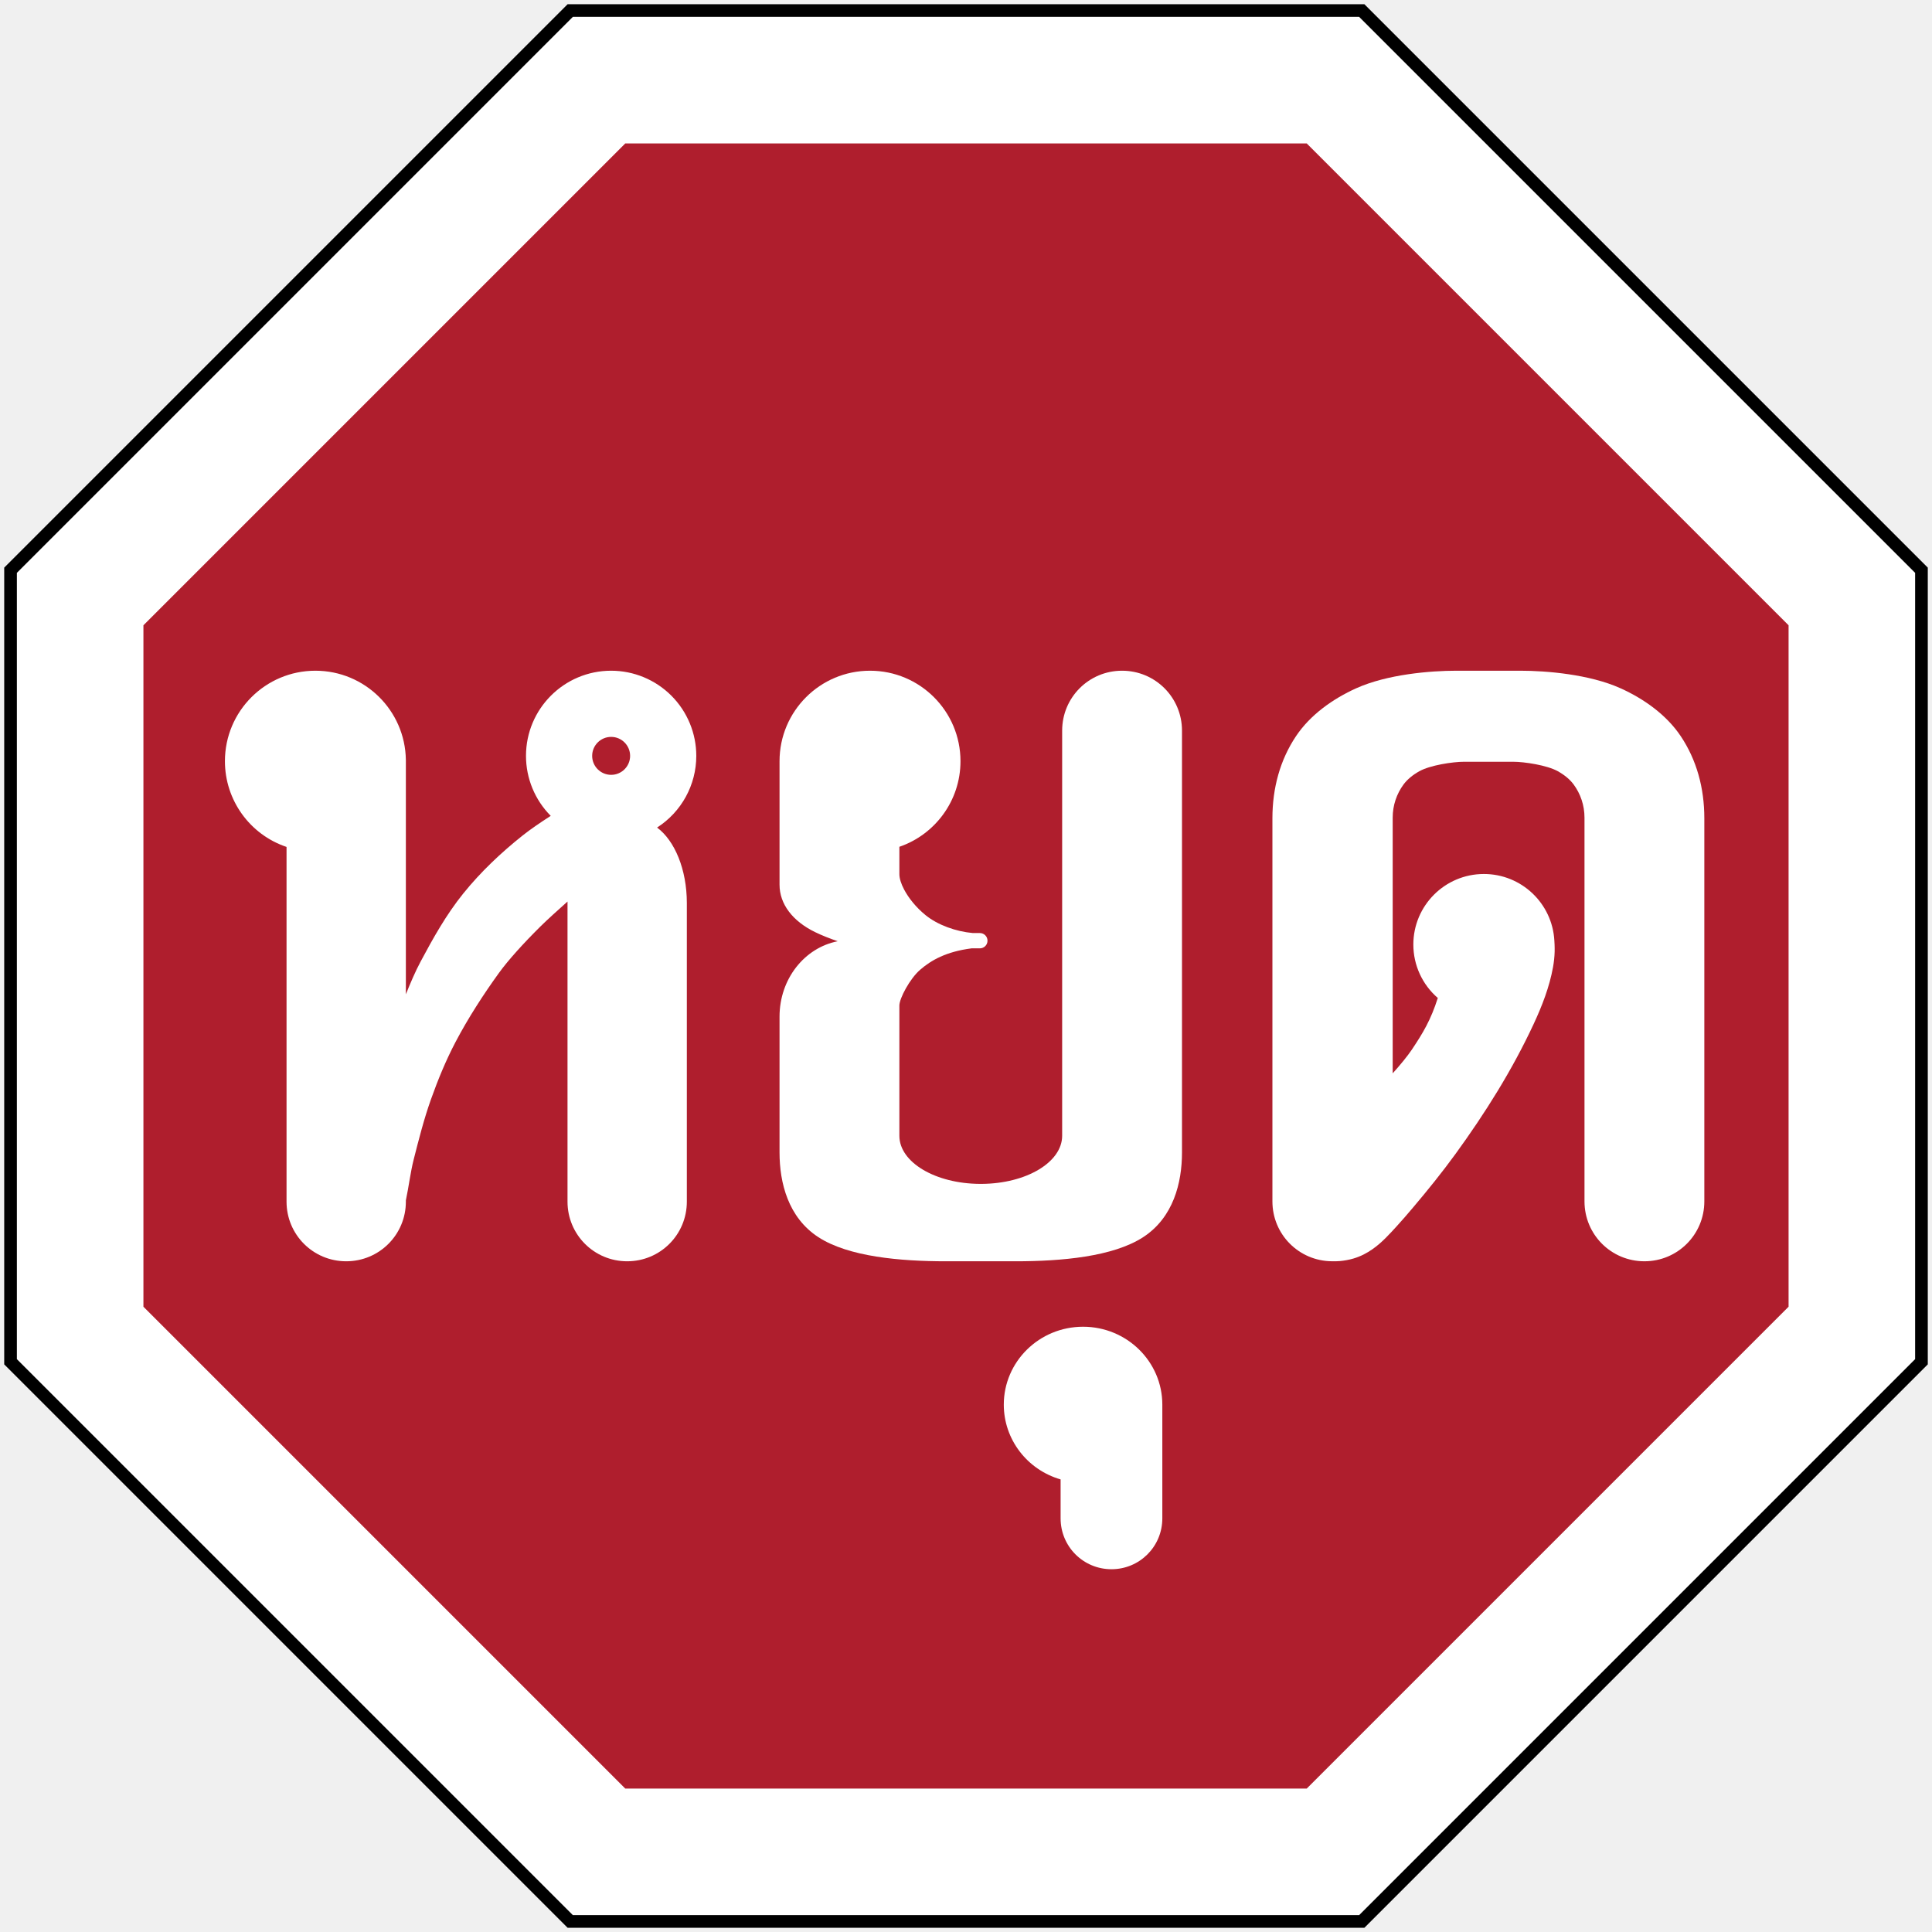
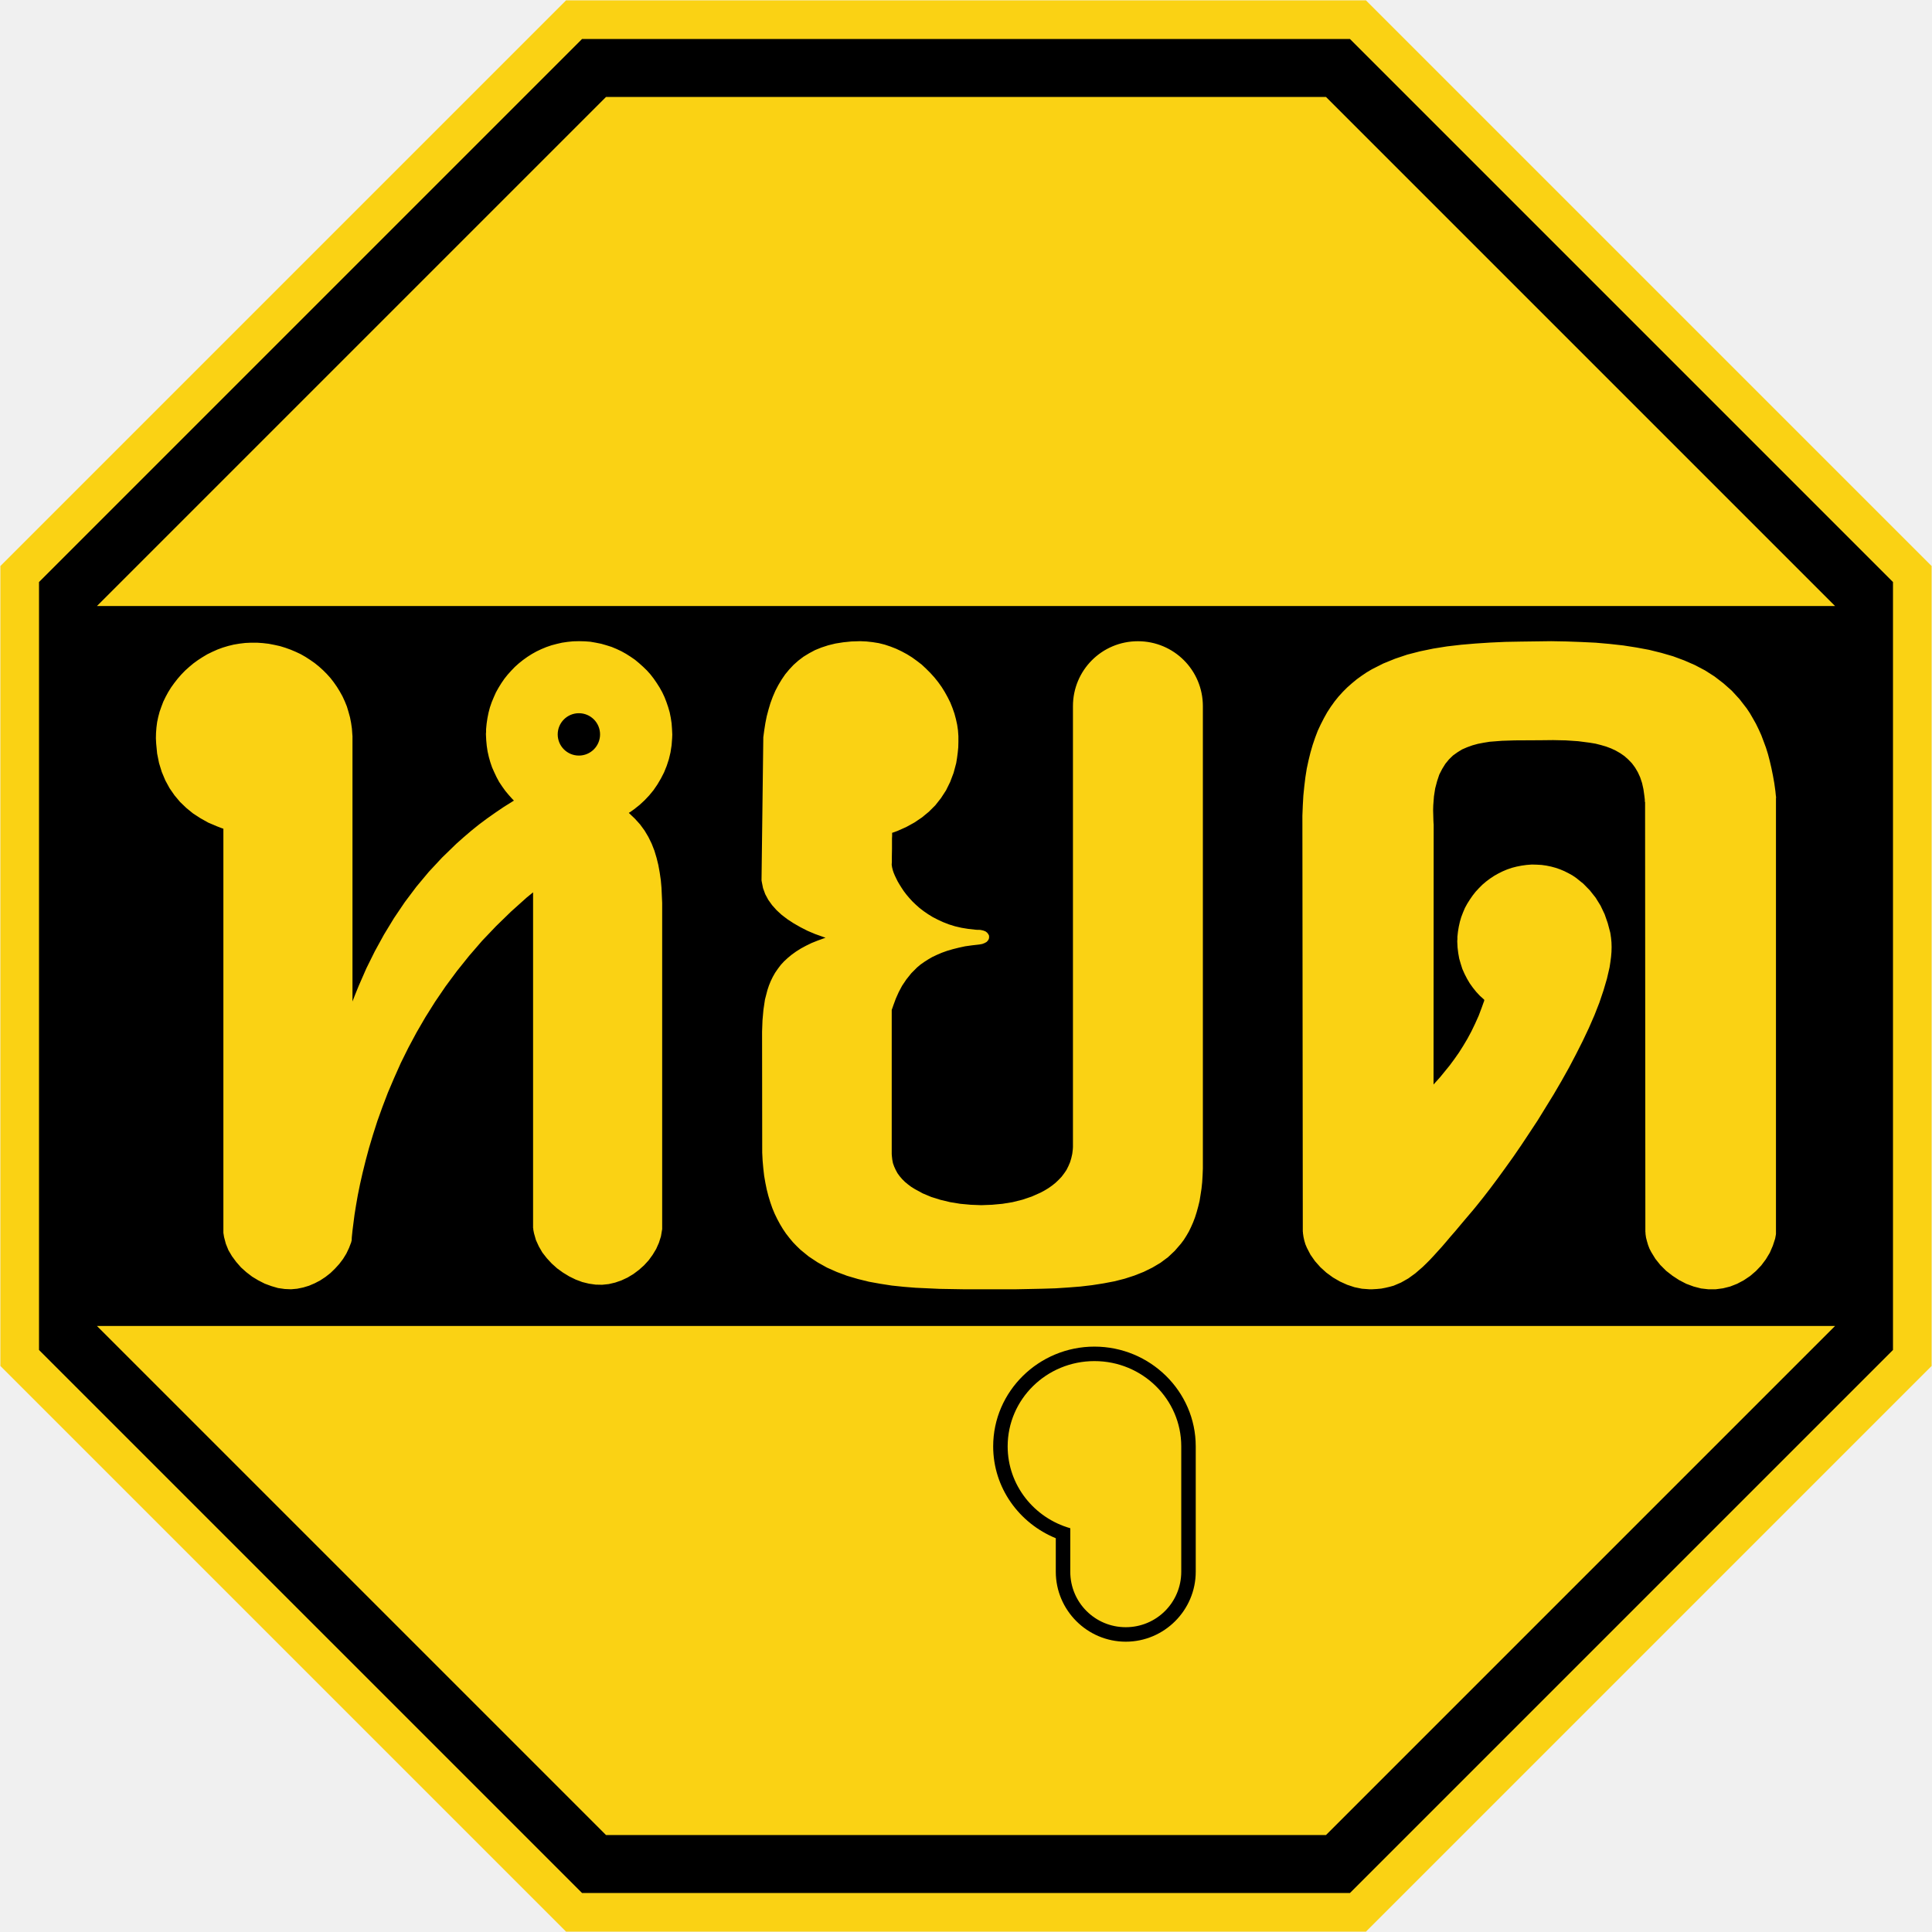
- <svg xmlns="http://www.w3.org/2000/svg" width="91.6cm" height="91.6cm" viewBox="0 0 9160 9159.999" version="1.1" id="svg831">
-   <defs id="defs825" />
-   <g id="layer1" transform="translate(-1080,9369.986)">
-     <path id="path97769" d="M 1100,-2901.175 3771.186,-229.987 H 7548.814 L 10220.001,-2901.175 V -6678.8 L 7548.815,-9349.987 H 3771.188 l -2671.187,2671.186 z" style="fill:#000000;fill-opacity:1;stroke:none;stroke-width:9" />
-     <path id="path97771" d="M 7523.96,-289.987 10160,-2926.026 V -6653.948 L 7523.96,-9289.988 H 3796.04 l -2636.04,2636.039 v 3727.921 l 2636.039,2636.039 z" style="fill:#ffffff;fill-opacity:1;stroke:none;stroke-width:9" />
-     <path style="fill:#af1e2d;fill-opacity:1;stroke:none;stroke-width:9" d="M 9560.001,-6405.419 7275.434,-8689.987 H 4044.568 l -2284.569,2284.568 v 3230.864 l 2284.569,2284.568 h 3230.865 l 2284.567,-2284.567 z" id="path97773" />
-     <path id="path3074" style="opacity:1;fill:#ffffff;fill-rule:evenodd;stroke-width:56.215;stroke-linecap:round;stroke-linejoin:round;paint-order:stroke fill markers" d="M 5204.89 -6189.979 C 4967.993 -6189.979 4775.955 -5997.941 4775.955 -5761.044 L 4775.955 -5175.225 C 4775.955 -5084.377 4837.11 -5002.944 4944.462 -4950.701 C 4976.325 -4935.194 5012.263 -4920.958 5051.876 -4907.339 C 4894.576 -4876.826 4775.94 -4728.864 4775.94 -4549.862 L 4775.94 -4340.247 L 4775.94 -4320.93 L 4775.94 -3905.69 C 4775.94 -3762.562 4816.596 -3597.733 4959.835 -3504.479 C 5102.514 -3411.588 5347.346 -3389.979 5565.674 -3389.979 L 5726.145 -3389.979 L 5733.834 -3389.979 L 5894.31 -3389.979 C 6112.641 -3389.979 6357.471 -3411.588 6500.15 -3504.479 C 6643.387 -3597.733 6684.045 -3762.562 6684.045 -3905.69 L 6684.045 -4404.651 L 6684.045 -4405.344 L 6684.045 -4557.769 L 6684.045 -5905.893 C 6684.045 -6063.273 6557.356 -6189.979 6399.975 -6189.979 C 6242.597 -6189.979 6115.889 -6063.272 6115.889 -5905.893 L 6115.889 -4557.769 L 6115.889 -4405.344 L 6115.889 -3985.142 C 6115.889 -3859.464 5945.841 -3758.141 5733.834 -3756.934 C 5732.556 -3756.934 5731.271 -3756.903 5729.99 -3756.903 C 5728.715 -3756.903 5727.441 -3756.906 5726.166 -3756.934 C 5514.342 -3758.14 5344.403 -3859.298 5344.111 -3984.827 L 5344.111 -3985.142 L 5344.111 -4602.691 C 5344.111 -4636.116 5393.497 -4729.899 5443.206 -4772.686 C 5494.674 -4816.985 5565.094 -4857.991 5686.23 -4873.656 L 5725.644 -4873.656 C 5745.748 -4873.656 5761.941 -4889.85 5761.941 -4909.954 C 5761.941 -4930.058 5745.748 -4946.236 5725.644 -4946.236 L 5692.369 -4946.236 C 5612.009 -4953.335 5525.937 -4984.518 5469.07 -5030.458 C 5423.751 -5067.071 5388.37 -5111.475 5366.999 -5151.691 C 5352.188 -5179.563 5344.111 -5205.426 5344.111 -5225.294 L 5344.111 -5355.193 C 5512.682 -5412.998 5633.846 -5572.868 5633.846 -5761.039 C 5633.846 -5997.936 5441.807 -6189.978 5204.911 -6189.979 L 5204.89 -6189.979 z " />
-     <path id="rect3258" style="opacity:1;fill:#ffffff;fill-rule:evenodd;stroke-width:208.279;stroke-linecap:round;stroke-linejoin:round;paint-order:stroke fill markers" d="m 7984.777,-6189.979 c -124.063,0 -327.784,17.196 -474.116,82.982 -111.165,49.975 -218.48,126.216 -286.21,227.547 -75.04,112.271 -111.678,245.074 -111.678,389.423 v 1070.1 0.16 468.4 277.285 c 0,156.6 125.482,282.719 281.776,283.967 0.744,0.081 1.512,0.106 2.315,0.103 0.338,0 0.672,0.026 1.008,0.026 10.362,-0.036 22.022,0.067 32.98,-0.863 22.271,-1.892 45.736,-6.166 65.577,-12.051 36.067,-10.699 64.138,-25.931 91.09,-44.705 45.012,-31.355 80.873,-71.836 114.799,-108.774 26.395,-28.742 51.581,-58.297 77.003,-88.284 68.843,-81.204 138.377,-167.428 201.161,-253.778 140.924,-193.82 269.86,-399.038 371.243,-617.244 39.465,-84.935 74.483,-174.683 91.498,-268.976 4.398,-24.384 7.098,-49.444 7.71,-74.512 0.252,-10.37 -0.026,-21.609 -0.382,-32.406 -0.207,-6.253 -0.665,-12.526 -1.018,-18.743 -9.904,-177.243 -156.518,-315.895 -334.036,-315.893 -184.773,0 -334.558,149.786 -334.558,334.558 0,97.279 42.334,189.743 115.983,253.297 -33.472,105.022 -70.579,166.32 -122.458,243.964 -20.764,31.076 -54.997,72.779 -89.137,110.706 -0.772,0.856 -1.538,1.705 -2.31,2.558 v -1212.179 c 0,-58.897 19.02,-113.186 51.279,-157.091 18.08,-24.606 44.479,-45.952 75.065,-63.014 50.887,-28.386 157.732,-44.922 212.649,-44.922 h 115.394 0.605 115.394 c 54.913,0 161.762,16.537 212.649,44.922 30.586,17.062 56.986,38.408 75.065,63.014 32.259,43.905 51.284,98.194 51.284,157.091 v 1073.495 0.046 468.431 277.28 c 0,157.381 126.705,284.045 284.086,284.045 157.379,0 284.076,-126.664 284.076,-284.045 v -277.28 -468.431 -0.822 -1069.438 c 0,-144.35 -36.643,-277.153 -111.683,-389.423 -67.727,-101.331 -175.045,-177.571 -286.21,-227.547 -146.332,-65.786 -350.048,-82.982 -474.111,-82.982 h -151.893 z" />
-     <path id="path2846" style="opacity:1;fill:#ffffff;fill-rule:evenodd;stroke:none;stroke-width:41.687;stroke-linecap:round;stroke-linejoin:round;stroke-opacity:1;paint-order:stroke fill markers" d="m 6214.993,-3079.678 a 375.817,369.501 0 0 0 -375.806,369.508 375.817,369.501 0 0 0 269.366,354.364 v 184.696 c 0,133.587 107.545,241.131 241.132,241.131 133.587,0 241.132,-107.545 241.132,-241.131 v -539.06 a 375.817,369.501 0 0 0 -375.823,-369.508 z" />
-     <path id="rect3065" style="opacity:1;fill:#ffffff;fill-rule:evenodd;stroke:none;stroke-width:54.572;stroke-linecap:round;stroke-linejoin:round;paint-order:stroke fill markers" d="M 2575.356 -6189.979 A 428.948 428.931 0 0 0 2146.41 -5761.049 A 428.948 428.931 0 0 0 2438.537 -5354.526 L 2438.537 -3672.856 C 2438.537 -3516.139 2564.71 -3389.979 2721.429 -3389.979 C 2878.145 -3389.979 3004.306 -3516.139 3004.306 -3672.856 L 3004.306 -3678.84 C 3017.841 -3742.576 3026.272 -3813.255 3041.213 -3871.965 C 3065.904 -3968.995 3090.378 -4065.5 3123.425 -4158.222 C 3156.473 -4250.953 3193.927 -4342.112 3239.253 -4428.578 C 3299.143 -4542.822 3372.753 -4656.319 3445.814 -4757.4 C 3489.071 -4817.246 3561.225 -4897.188 3642.505 -4977.64 C 3673.347 -5008.169 3726.935 -5056.633 3770.688 -5095.612 L 3770.688 -3672.856 C 3770.688 -3516.139 3896.865 -3389.979 4053.581 -3389.979 C 4210.298 -3389.979 4336.457 -3516.139 4336.457 -3672.856 L 4336.457 -4859.957 L 4336.457 -5088.418 C 4336.457 -5248.016 4278.71 -5384.789 4195.319 -5446.36 C 4311.162 -5520.583 4381.233 -5648.691 4381.235 -5786.272 C 4381.235 -5893.344 4338.705 -5996.027 4262.994 -6071.738 C 4187.283 -6147.449 4084.594 -6189.981 3977.523 -6189.979 C 3754.564 -6189.979 3573.823 -6009.232 3573.827 -5786.272 C 3573.837 -5679.697 3615.983 -5577.446 3691.081 -5501.825 C 3642.306 -5470.425 3594.073 -5437.556 3558.562 -5409.293 C 3456.057 -5327.715 3359.145 -5236.359 3276.119 -5133.325 C 3195.599 -5033.401 3133.414 -4921.816 3074.72 -4811.986 C 3048.364 -4762.663 3025.57 -4708.504 3004.306 -4655.757 L 3004.306 -5761.049 L 3004.306 -5766.243 C 3004.306 -5766.607 3004.291 -5767 3004.26 -5767.421 A 428.948 428.931 0 0 0 2575.356 -6189.979 z M 3977.523 -5876.241 C 4027.214 -5876.241 4067.496 -5835.963 4067.492 -5786.272 C 4067.492 -5736.587 4027.209 -5696.31 3977.523 -5696.314 C 3927.843 -5696.314 3887.568 -5736.592 3887.565 -5786.272 C 3887.565 -5835.958 3927.838 -5876.238 3977.523 -5876.241 z " />
+ <svg xmlns="http://www.w3.org/2000/svg" width="1000.4" height="1000.4" id="svg2" version="1.0">
+   <defs id="defs4">
+     </defs>
+   <g id="layer1" transform="translate(1510.729,3235.875)">
+     <rect style="color:#000000;fill:#000000;fill-opacity:1;fill-rule:nonzero;stroke:none;stroke-width:0.874;marker:none;visibility:visible;display:inline;overflow:visible" id="rect3653" width="0" height="27.202" x="578.738" y="298.168" rx="249.482" ry="27.202" />
+     <path id="path3942" d="m -1217.636,-2235.675 -292.893,-292.893 10e-5,-414.214 292.893,-292.894 414.213,3e-4 292.893,292.893 -2e-4,414.214 -292.893,292.893 z" style="fill:#fad214;fill-opacity:1;stroke:none" />
+     <path id="path3944" style="fill:#000000;fill-opacity:1;stroke:none" d="M -1209.352 -3215.676 L -1490.53 -2934.498 L -1490.53 -2536.852 L -1209.352 -2255.676 L -811.708 -2255.674 L -530.53 -2536.852 L -530.53 -2934.498 L -811.708 -3215.674 L -1209.352 -3215.676 z M -1196.924 -3185.676 L -824.133 -3185.674 L -560.53 -2922.07 L -1460.53 -2922.07 L -1196.924 -3185.676 z M -1210.86 -2903.867 L -1207.889 -2903.795 L -1205.061 -2903.584 L -1202.231 -2903.09 L -1199.401 -2902.522 L -1196.713 -2901.744 L -1194.024 -2900.897 L -1191.479 -2899.836 L -1188.932 -2898.633 L -1186.526 -2897.289 L -1184.192 -2895.803 L -1181.928 -2894.246 L -1179.807 -2892.479 L -1177.754 -2890.639 L -1175.774 -2888.729 L -1173.934 -2886.678 L -1172.237 -2884.485 L -1170.68 -2882.221 L -1169.196 -2879.887 L -1167.852 -2877.481 L -1166.649 -2874.936 L -1165.659 -2872.389 L -1164.739 -2869.701 L -1163.961 -2867.012 L -1163.395 -2864.182 L -1162.971 -2861.354 L -1162.758 -2858.453 L -1162.618 -2855.553 L -1162.688 -2853.713 L -1162.971 -2849.965 L -1163.538 -2846.285 L -1164.385 -2842.748 L -1165.518 -2839.281 L -1166.862 -2835.957 L -1168.489 -2832.776 L -1170.329 -2829.662 L -1172.309 -2826.762 L -1174.573 -2824.004 L -1176.977 -2821.457 L -1179.594 -2819.051 L -1182.354 -2816.858 L -1183.838 -2815.797 L -1184.545 -2815.303 L -1184.971 -2815.09 L -1185.112 -2814.949 L -1184.971 -2814.807 L -1182.001 -2811.979 L -1179.311 -2809.006 L -1176.977 -2805.824 L -1174.997 -2802.498 L -1173.299 -2799.033 L -1171.883 -2795.426 L -1170.752 -2791.676 L -1169.832 -2787.926 L -1169.126 -2784.035 L -1168.559 -2780.145 L -1168.206 -2776.184 L -1167.852 -2768.332 L -1167.852 -2765.715 L -1167.852 -2604.502 L -1167.852 -2599.338 L -1167.922 -2599.055 L -1168.489 -2595.66 L -1169.549 -2592.334 L -1170.963 -2589.153 L -1172.803 -2586.11 L -1174.854 -2583.281 L -1177.258 -2580.664 L -1179.877 -2578.328 L -1182.706 -2576.207 L -1185.748 -2574.367 L -1188.932 -2572.881 L -1192.184 -2571.75 L -1195.51 -2570.973 L -1198.905 -2570.617 L -1202.301 -2570.688 L -1205.766 -2571.184 L -1209.233 -2572.033 L -1212.629 -2573.307 L -1215.954 -2574.932 L -1219.207 -2576.914 L -1222.248 -2579.106 L -1225.079 -2581.653 L -1227.626 -2584.412 L -1229.889 -2587.313 L -1231.729 -2590.496 L -1233.213 -2593.748 L -1234.204 -2597.215 L -1234.557 -2598.985 L -1234.627 -2599.832 L -1234.698 -2600.045 L -1234.698 -2769.746 L -1234.698 -2773.78 L -1234.768 -2773.78 L -1234.909 -2773.637 L -1235.192 -2773.426 L -1235.688 -2773 L -1237.881 -2771.233 L -1246.086 -2763.875 L -1253.797 -2756.377 L -1261.082 -2748.736 L -1267.803 -2740.955 L -1274.098 -2733.104 L -1279.969 -2725.182 L -1285.417 -2717.188 L -1290.44 -2709.194 L -1295.038 -2701.272 L -1299.282 -2693.35 L -1303.172 -2685.498 L -1306.639 -2677.715 L -1309.893 -2670.076 L -1312.723 -2662.649 L -1315.34 -2655.363 L -1317.604 -2648.289 L -1319.655 -2641.428 L -1321.422 -2634.848 L -1322.979 -2628.553 L -1324.323 -2622.61 L -1325.456 -2617.024 L -1326.373 -2611.787 L -1327.153 -2606.906 L -1327.719 -2602.52 L -1328.213 -2598.629 L -1328.567 -2595.164 L -1328.637 -2593.608 L -1328.707 -2593.324 L -1328.778 -2593.113 L -1328.85 -2592.688 L -1329.981 -2589.717 L -1331.395 -2586.746 L -1333.094 -2583.986 L -1335.075 -2581.369 L -1337.268 -2578.965 L -1339.602 -2576.701 L -1342.219 -2574.649 L -1344.907 -2572.881 L -1347.737 -2571.397 L -1350.707 -2570.123 L -1353.748 -2569.203 L -1356.862 -2568.567 L -1359.975 -2568.283 L -1363.299 -2568.424 L -1366.766 -2568.92 L -1370.161 -2569.91 L -1373.627 -2571.184 L -1376.952 -2572.881 L -1380.135 -2574.791 L -1383.176 -2577.125 L -1385.936 -2579.602 L -1388.411 -2582.432 L -1390.604 -2585.403 L -1392.444 -2588.514 L -1393.788 -2591.84 L -1394.707 -2595.305 L -1394.991 -2597.074 L -1395.061 -2597.498 L -1395.061 -2601.955 L -1395.061 -2803.559 L -1395.061 -2806.672 L -1395.131 -2806.813 L -1395.272 -2806.813 L -1396.405 -2807.238 L -1398.598 -2808.086 L -1402.913 -2809.926 L -1406.944 -2812.19 L -1410.764 -2814.664 L -1414.231 -2817.494 L -1417.485 -2820.608 L -1420.385 -2824.073 L -1422.932 -2827.752 L -1425.123 -2831.783 L -1426.963 -2836.17 L -1428.377 -2840.768 L -1429.368 -2845.719 L -1429.864 -2850.883 L -1430.004 -2853.643 L -1429.934 -2856.401 L -1429.721 -2859.16 L -1429.368 -2861.918 L -1428.803 -2864.608 L -1428.094 -2867.295 L -1427.176 -2869.912 L -1426.184 -2872.53 L -1424.983 -2875.006 L -1423.639 -2877.481 L -1422.153 -2879.887 L -1420.526 -2882.151 L -1418.758 -2884.414 L -1416.918 -2886.535 L -1414.938 -2888.586 L -1412.815 -2890.496 L -1410.622 -2892.336 L -1408.288 -2894.033 L -1405.883 -2895.59 L -1403.407 -2897.076 L -1400.79 -2898.35 L -1398.102 -2899.551 L -1395.415 -2900.541 L -1392.584 -2901.391 L -1389.684 -2902.098 L -1386.713 -2902.594 L -1383.743 -2902.948 L -1380.7 -2903.088 L -1377.659 -2903.088 L -1374.618 -2902.877 L -1371.575 -2902.522 L -1368.674 -2901.957 L -1365.774 -2901.32 L -1363.016 -2900.471 L -1360.256 -2899.481 L -1357.569 -2898.35 L -1355.022 -2897.147 L -1352.545 -2895.731 L -1350.141 -2894.176 L -1347.807 -2892.549 L -1345.614 -2890.78 L -1343.491 -2888.869 L -1341.51 -2886.889 L -1339.6 -2884.768 L -1337.903 -2882.574 L -1336.276 -2880.24 L -1334.792 -2877.834 L -1333.376 -2875.287 L -1332.174 -2872.67 L -1331.112 -2870.053 L -1330.264 -2867.225 L -1329.485 -2864.395 L -1328.92 -2861.494 L -1328.495 -2858.524 L -1328.284 -2855.481 L -1328.213 -2854.703 L -1328.213 -2718.32 L -1328.213 -2717.328 L -1328.143 -2717.471 L -1327.717 -2718.602 L -1326.797 -2720.938 L -1324.959 -2725.465 L -1320.998 -2734.518 L -1316.612 -2743.361 L -1311.873 -2751.992 L -1306.709 -2760.481 L -1301.12 -2768.756 L -1295.108 -2776.75 L -1288.67 -2784.459 L -1281.809 -2791.817 L -1274.452 -2798.961 L -1270.633 -2802.356 L -1266.741 -2805.682 L -1262.709 -2808.936 L -1258.536 -2812.049 L -1254.221 -2815.09 L -1249.834 -2818.061 L -1244.743 -2821.244 L -1244.6 -2821.315 L -1244.672 -2821.315 L -1244.672 -2821.385 L -1245.45 -2822.162 L -1247.29 -2824.213 L -1249.057 -2826.336 L -1250.684 -2828.6 L -1252.241 -2830.934 L -1253.584 -2833.41 L -1254.788 -2835.955 L -1255.918 -2838.502 L -1256.838 -2841.192 L -1257.616 -2843.949 L -1258.252 -2846.78 L -1258.678 -2849.61 L -1258.959 -2852.58 L -1259.102 -2855.551 L -1259.102 -2856.117 L -1259.032 -2856.824 L -1259.032 -2858.309 L -1258.748 -2861.209 L -1258.325 -2864.039 L -1257.758 -2866.869 L -1257.051 -2869.557 L -1256.131 -2872.246 L -1255.071 -2874.791 L -1253.938 -2877.338 L -1252.594 -2879.744 L -1251.11 -2882.149 L -1249.553 -2884.412 L -1247.856 -2886.535 L -1246.016 -2888.586 L -1244.106 -2890.567 L -1242.055 -2892.406 L -1239.932 -2894.104 L -1237.668 -2895.731 L -1235.334 -2897.215 L -1232.93 -2898.561 L -1230.383 -2899.762 L -1227.836 -2900.823 L -1225.149 -2901.742 L -1222.459 -2902.451 L -1219.702 -2903.088 L -1216.801 -2903.512 L -1213.971 -2903.795 L -1211.001 -2903.865 L -1210.86 -2903.867 z M -1065.329 -2903.865 L -1062.063 -2903.721 L -1058.866 -2903.367 L -1055.741 -2902.869 L -1052.614 -2902.088 L -1049.631 -2901.094 L -1046.719 -2899.957 L -1043.877 -2898.608 L -1041.106 -2897.115 L -1038.477 -2895.483 L -1035.92 -2893.635 L -1033.434 -2891.717 L -1031.161 -2889.584 L -1028.959 -2887.383 L -1026.899 -2885.11 L -1024.909 -2882.623 L -1023.133 -2880.137 L -1021.5 -2877.51 L -1020.008 -2874.809 L -1018.659 -2872.11 L -1017.522 -2869.268 L -1016.528 -2866.428 L -1015.745 -2863.514 L -1015.106 -2860.602 L -1014.68 -2857.69 L -1014.467 -2854.705 L -1014.467 -2851.723 L -1014.538 -2848.881 L -1014.823 -2846.039 L -1015.178 -2843.34 L -1015.604 -2840.711 L -1016.954 -2835.668 L -1018.729 -2830.979 L -1020.86 -2826.647 L -1023.489 -2822.596 L -1026.401 -2818.903 L -1029.741 -2815.565 L -1033.364 -2812.58 L -1037.27 -2809.951 L -1041.532 -2807.608 L -1046.008 -2805.619 L -1048.352 -2804.766 L -1048.637 -2804.695 L -1048.778 -2804.625 L -1048.778 -2803.061 L -1048.85 -2801.713 L -1048.85 -2796.242 L -1048.92 -2792.406 L -1048.92 -2789.422 L -1048.993 -2788.428 L -1048.993 -2787.86 L -1048.92 -2787.717 L -1048.85 -2787.008 L -1048.637 -2786.084 L -1048.352 -2785.018 L -1047.926 -2783.811 L -1047.358 -2782.461 L -1046.647 -2780.969 L -1045.866 -2779.406 L -1044.942 -2777.844 L -1043.877 -2776.139 L -1042.741 -2774.434 L -1041.391 -2772.658 L -1039.899 -2770.881 L -1038.264 -2769.106 L -1036.489 -2767.401 L -1034.571 -2765.695 L -1032.44 -2764.063 L -1030.167 -2762.5 L -1027.751 -2761.008 L -1025.123 -2759.658 L -1022.352 -2758.379 L -1019.44 -2757.242 L -1016.243 -2756.248 L -1012.905 -2755.467 L -1009.424 -2754.899 L -1005.659 -2754.473 L -1004.735 -2754.403 L -1003.67 -2754.403 L -1002.887 -2754.33 L -1001.61 -2754.047 L -1000.473 -2753.619 L -999.62 -2752.981 L -999.051 -2752.27 L -998.625 -2751.488 L -998.555 -2750.567 L -998.698 -2749.713 L -999.124 -2748.932 L -999.834 -2748.151 L -1000.829 -2747.582 L -1002.106 -2747.084 L -1003.67 -2746.801 L -1007.434 -2746.373 L -1010.987 -2745.877 L -1014.254 -2745.166 L -1017.379 -2744.385 L -1020.292 -2743.533 L -1023.063 -2742.537 L -1025.549 -2741.473 L -1027.963 -2740.336 L -1030.167 -2739.059 L -1032.157 -2737.78 L -1034.075 -2736.43 L -1035.778 -2735.008 L -1038.832 -2731.953 L -1041.391 -2728.756 L -1043.592 -2725.488 L -1045.37 -2722.151 L -1046.86 -2718.813 L -1048.069 -2715.543 L -1048.637 -2713.91 L -1048.92 -2713.129 L -1048.991 -2712.916 L -1048.991 -2638.326 L -1048.92 -2637.33 L -1048.707 -2635.412 L -1048.352 -2633.567 L -1047.713 -2631.791 L -1046.932 -2630.086 L -1046.008 -2628.381 L -1044.872 -2626.817 L -1043.592 -2625.326 L -1042.172 -2623.905 L -1040.538 -2622.555 L -1038.832 -2621.276 L -1036.987 -2620.141 L -1032.936 -2617.938 L -1028.534 -2616.09 L -1023.774 -2614.6 L -1018.729 -2613.391 L -1013.473 -2612.539 L -1008.075 -2612.041 L -1002.604 -2611.828 L -997.063 -2612.041 L -991.665 -2612.539 L -986.407 -2613.391 L -981.293 -2614.67 L -976.461 -2616.305 L -971.987 -2618.293 L -969.856 -2619.43 L -967.866 -2620.637 L -965.948 -2621.986 L -964.172 -2623.408 L -962.538 -2624.971 L -961.047 -2626.533 L -959.698 -2628.309 L -958.489 -2630.086 L -957.495 -2632.074 L -956.643 -2634.063 L -956.002 -2636.195 L -955.506 -2638.397 L -955.221 -2640.74 L -955.151 -2641.948 L -955.151 -2769.711 L -955.151 -2807.156 L -955.151 -2870.205 C -955.151 -2888.84 -940.149 -2903.842 -921.514 -2903.842 C -902.88 -2903.842 -887.877 -2888.84 -887.877 -2870.205 L -887.877 -2807.156 L -887.877 -2769.711 L -887.877 -2630.865 L -888.02 -2627.244 L -888.233 -2623.692 L -888.588 -2620.354 L -889.084 -2617.156 L -889.583 -2614.031 L -890.293 -2611.117 L -891.075 -2608.276 L -891.926 -2605.576 L -892.922 -2602.949 L -893.987 -2600.533 L -895.124 -2598.19 L -896.403 -2595.986 L -897.752 -2593.856 L -899.245 -2591.867 L -902.44 -2588.174 L -905.92 -2584.905 L -909.829 -2581.992 L -914.02 -2579.506 L -918.495 -2577.305 L -923.327 -2575.387 L -928.37 -2573.752 L -933.696 -2572.403 L -939.309 -2571.336 L -945.206 -2570.414 L -951.243 -2569.703 L -957.565 -2569.205 L -964.1 -2568.78 L -970.778 -2568.567 L -977.598 -2568.424 L -984.631 -2568.281 L -1011.838 -2568.281 L -1024.2 -2568.494 L -1036.631 -2569.065 L -1042.811 -2569.561 L -1048.92 -2570.201 L -1054.887 -2571.123 L -1060.784 -2572.19 L -1066.538 -2573.61 L -1072.079 -2575.244 L -1077.407 -2577.233 L -1082.522 -2579.506 L -1087.352 -2582.205 L -1091.969 -2585.26 L -1096.233 -2588.74 L -1098.221 -2590.658 L -1100.139 -2592.649 L -1101.915 -2594.78 L -1103.69 -2597.053 L -1105.325 -2599.469 L -1106.817 -2601.953 L -1108.237 -2604.582 L -1109.586 -2607.354 L -1110.795 -2610.266 L -1111.86 -2613.32 L -1112.854 -2616.588 L -1113.707 -2619.928 L -1114.418 -2623.408 L -1115.057 -2627.102 L -1115.483 -2630.865 L -1115.838 -2634.846 L -1116.051 -2639.035 L -1116.122 -2701.692 L -1115.909 -2707.516 L -1115.411 -2713.057 L -1114.629 -2718.315 L -1113.352 -2723.217 L -1112.569 -2725.561 L -1111.647 -2727.834 L -1110.581 -2730.035 L -1109.373 -2732.168 L -1107.952 -2734.227 L -1106.459 -2736.215 L -1104.756 -2738.063 L -1102.838 -2739.838 L -1100.778 -2741.543 L -1098.504 -2743.178 L -1096.018 -2744.74 L -1093.389 -2746.16 L -1090.477 -2747.582 L -1087.28 -2748.861 L -1083.942 -2750.069 L -1083.444 -2750.211 L -1083.231 -2750.281 L -1083.303 -2750.281 L -1083.799 -2750.494 L -1088.772 -2752.27 L -1092.608 -2753.905 L -1096.231 -2755.75 L -1099.711 -2757.74 L -1102.979 -2759.871 L -1105.963 -2762.145 L -1108.592 -2764.559 L -1110.936 -2767.188 L -1112.924 -2769.959 L -1114.487 -2772.871 L -1115.626 -2775.996 L -1116.264 -2779.194 L -1116.405 -2780.045 L -1115.483 -2854.139 L -1114.985 -2857.832 L -1114.417 -2861.455 L -1113.707 -2865.008 L -1112.782 -2868.488 L -1111.788 -2871.826 L -1110.581 -2875.094 L -1109.231 -2878.221 L -1107.668 -2881.203 L -1105.963 -2884.045 L -1104.116 -2886.744 L -1102.055 -2889.231 L -1099.784 -2891.647 L -1097.295 -2893.848 L -1094.668 -2895.838 L -1091.756 -2897.613 L -1088.702 -2899.248 L -1085.362 -2900.598 L -1081.881 -2901.735 L -1078.116 -2902.656 L -1074.067 -2903.297 L -1069.876 -2903.723 L -1065.329 -2903.865 z M -707.485 -2903.865 L -699.598 -2903.723 L -691.926 -2903.44 L -684.467 -2903.084 L -677.221 -2902.444 L -670.19 -2901.662 L -663.37 -2900.598 L -656.834 -2899.389 L -650.512 -2897.826 L -644.403 -2896.051 L -638.649 -2893.92 L -633.108 -2891.504 L -627.85 -2888.735 L -622.95 -2885.608 L -618.331 -2882.057 L -613.999 -2878.221 L -610.02 -2873.887 L -606.327 -2869.127 L -604.622 -2866.57 L -603.059 -2863.871 L -601.495 -2861.1 L -600.075 -2858.188 L -598.725 -2855.203 L -597.518 -2852.008 L -596.309 -2848.74 L -595.245 -2845.33 L -594.321 -2841.778 L -593.467 -2838.084 L -592.686 -2834.248 L -591.977 -2830.27 L -591.409 -2826.149 L -591.194 -2824.018 L -591.053 -2822.953 L -591.053 -2822.74 L -591.124 -2822.74 L -591.124 -2596.91 L -591.196 -2596.412 L -591.549 -2594.494 L -592.758 -2590.801 L -594.321 -2587.178 L -596.381 -2583.768 L -598.725 -2580.643 L -601.495 -2577.731 L -604.479 -2575.172 L -607.747 -2572.971 L -611.227 -2571.123 L -614.85 -2569.703 L -618.545 -2568.78 L -622.309 -2568.281 L -626.145 -2568.281 L -629.911 -2568.707 L -633.747 -2569.703 L -637.583 -2571.123 L -641.276 -2573.041 L -644.758 -2575.315 L -648.026 -2577.871 L -651.008 -2580.856 L -653.567 -2584.053 L -655.698 -2587.533 L -656.622 -2589.309 L -657.331 -2591.156 L -657.899 -2593.074 L -658.397 -2594.992 L -658.68 -2596.981 L -658.68 -2597.692 L -658.752 -2597.905 L -658.895 -2820.61 L -658.965 -2820.61 L -659.036 -2820.823 L -659.036 -2821.817 L -659.25 -2823.664 L -659.747 -2827.215 L -660.458 -2830.412 L -661.452 -2833.395 L -662.659 -2836.024 L -664.081 -2838.44 L -665.713 -2840.641 L -667.561 -2842.559 L -669.549 -2844.336 L -671.682 -2845.826 L -674.026 -2847.176 L -676.44 -2848.313 L -679.069 -2849.307 L -681.768 -2850.09 L -684.54 -2850.799 L -687.522 -2851.297 L -693.561 -2852.078 L -699.954 -2852.504 L -706.491 -2852.647 L -713.096 -2852.576 L -726.381 -2852.504 L -732.987 -2852.291 L -739.381 -2851.795 L -742.436 -2851.297 L -745.418 -2850.729 L -748.26 -2849.948 L -751.03 -2848.953 L -753.659 -2847.817 L -756.075 -2846.324 L -758.348 -2844.692 L -760.407 -2842.701 L -762.327 -2840.358 L -763.959 -2837.729 L -765.452 -2834.817 L -766.588 -2831.406 L -767.583 -2827.641 L -768.221 -2823.522 L -768.577 -2818.905 L -768.649 -2816.418 L -768.577 -2813.789 L -768.506 -2811.09 L -768.434 -2809.668 L -768.364 -2808.959 L -768.434 -2674.342 L -768.364 -2674.342 L -768.221 -2674.555 L -765.026 -2678.108 L -760.053 -2684.217 L -757.637 -2687.485 L -755.293 -2690.823 L -753.09 -2694.303 L -750.889 -2697.998 L -748.829 -2701.834 L -746.911 -2705.813 L -745.063 -2709.932 L -743.43 -2714.266 L -742.649 -2716.467 L -742.221 -2717.604 L -742.151 -2718.102 L -742.364 -2718.385 L -744.424 -2720.233 L -746.342 -2722.293 L -748.047 -2724.424 L -749.68 -2726.698 L -751.102 -2729.111 L -752.379 -2731.598 L -753.516 -2734.156 L -754.37 -2736.856 L -755.151 -2739.555 L -755.649 -2742.397 L -756.002 -2745.309 L -756.145 -2748.221 L -756.145 -2748.789 L -756.075 -2749.5 L -756.075 -2750.85 L -755.79 -2753.479 L -755.364 -2756.035 L -754.795 -2758.592 L -754.084 -2761.008 L -753.163 -2763.424 L -752.167 -2765.768 L -750.959 -2767.969 L -749.61 -2770.102 L -748.19 -2772.16 L -746.625 -2774.151 L -744.92 -2775.996 L -743.145 -2777.774 L -741.227 -2779.406 L -739.239 -2780.899 L -737.108 -2782.32 L -734.975 -2783.528 L -732.704 -2784.664 L -730.358 -2785.658 L -727.872 -2786.51 L -725.385 -2787.151 L -722.829 -2787.647 L -720.272 -2788.002 L -717.571 -2788.215 L -714.944 -2788.145 L -712.458 -2788.002 L -709.971 -2787.649 L -707.555 -2787.151 L -705.211 -2786.512 L -702.938 -2785.731 L -700.735 -2784.807 L -698.604 -2783.74 L -696.545 -2782.604 L -694.555 -2781.254 L -690.862 -2778.272 L -687.522 -2774.861 L -684.54 -2771.096 L -681.981 -2766.975 L -679.85 -2762.5 L -678.217 -2757.811 L -676.938 -2752.981 L -676.725 -2751.701 L -676.653 -2751.063 L -676.583 -2750.707 L -676.512 -2750.139 L -676.299 -2747.865 L -676.227 -2745.451 L -676.299 -2742.965 L -676.512 -2740.406 L -676.868 -2737.707 L -677.293 -2734.938 L -678.643 -2729.111 L -680.418 -2723.074 L -682.549 -2716.752 L -685.108 -2710.217 L -688.02 -2703.539 L -691.217 -2696.789 L -694.698 -2689.899 L -698.321 -2683.008 L -702.227 -2676.047 L -706.206 -2669.227 L -714.516 -2655.731 L -718.78 -2649.266 L -722.971 -2642.944 L -727.163 -2636.834 L -731.282 -2631.08 L -735.26 -2625.61 L -739.026 -2620.567 L -742.649 -2615.877 L -746.057 -2611.615 L -747.622 -2609.698 L -749.184 -2607.85 L -752.026 -2604.512 L -754.653 -2601.387 L -757.211 -2598.332 L -759.698 -2595.49 L -761.971 -2592.791 L -764.172 -2590.233 L -766.303 -2587.889 L -768.364 -2585.615 L -770.352 -2583.485 L -772.27 -2581.567 L -774.188 -2579.719 L -777.883 -2576.522 L -781.506 -2573.895 L -785.27 -2571.764 L -789.106 -2570.129 L -791.167 -2569.561 L -793.297 -2569.063 L -795.5 -2568.637 L -797.774 -2568.424 L -800.188 -2568.281 L -801.68 -2568.281 L -805.516 -2568.567 L -809.352 -2569.348 L -813.188 -2570.625 L -816.954 -2572.33 L -820.506 -2574.391 L -823.915 -2576.877 L -827.042 -2579.719 L -829.811 -2582.844 L -832.155 -2586.184 L -834.002 -2589.735 L -834.784 -2591.582 L -835.352 -2593.5 L -835.778 -2595.418 L -836.063 -2597.406 L -836.063 -2597.905 L -836.133 -2598.117 L -836.346 -2813.504 L -836.133 -2818.832 L -835.85 -2823.877 L -835.352 -2828.778 L -834.784 -2833.467 L -834.073 -2837.942 L -833.151 -2842.205 L -832.155 -2846.254 L -831.02 -2850.16 L -829.741 -2853.926 L -828.391 -2857.477 L -826.829 -2860.817 L -825.194 -2864.012 L -823.489 -2867.067 L -821.641 -2869.908 L -819.653 -2872.68 L -817.592 -2875.236 L -815.391 -2877.653 L -813.118 -2879.926 L -810.702 -2882.057 L -808.215 -2884.117 L -805.659 -2885.963 L -803.03 -2887.74 L -800.26 -2889.373 L -794.506 -2892.285 L -788.397 -2894.772 L -782.075 -2896.903 L -775.467 -2898.608 L -768.577 -2900.03 L -761.473 -2901.166 L -754.157 -2902.018 L -746.698 -2902.656 L -739.024 -2903.155 L -731.282 -2903.51 L -723.397 -2903.653 L -707.485 -2903.865 z M -1210.979 -2866.569 A 10.966 10.966 0 0 0 -1221.946 -2855.602 A 10.966 10.966 0 0 0 -1210.979 -2844.635 A 10.966 10.966 0 0 0 -1200.012 -2855.602 A 10.966 10.966 0 0 0 -1210.979 -2866.569 z M -1460.53 -2549.28 L -560.53 -2549.28 L -824.133 -2285.674 L -1196.924 -2285.674 L -1460.53 -2549.28 z M -944.012 -2538.592 C -972.816 -2538.593 -996.458 -2515.454 -996.458 -2486.948 C -996.457 -2465.461 -982.999 -2447.138 -964.036 -2439.377 L -964.036 -2422.037 C -964.036 -2402.093 -947.745 -2385.799 -927.801 -2385.799 C -907.858 -2385.799 -891.569 -2402.094 -891.569 -2422.037 L -891.569 -2486.948 C -891.569 -2515.454 -915.209 -2538.591 -944.012 -2538.592 z M -944.012 -2531.092 C -919.191 -2531.092 -899.069 -2511.327 -899.069 -2486.948 L -899.069 -2422.035 C -899.069 -2406.117 -911.883 -2393.301 -927.801 -2393.301 C -943.719 -2393.301 -956.536 -2406.117 -956.536 -2422.035 L -956.536 -2444.553 C -975.262 -2449.881 -988.958 -2466.837 -988.958 -2486.948 C -988.958 -2511.328 -968.835 -2531.093 -944.012 -2531.092 z " />
+     <g id="g1392" transform="translate(-62.93418)">
+       <g id="g1398" transform="translate(0,-39.7066)">
+         <g id="g1423" transform="translate(0,11.2757)" style="fill:#aa0000">
+           <g id="g1693" transform="translate(-23.11596)" />
+           <g id="rect1799" style="opacity:0.5" />
+         </g>
+       </g>
+     </g>
  </g>
</svg>
